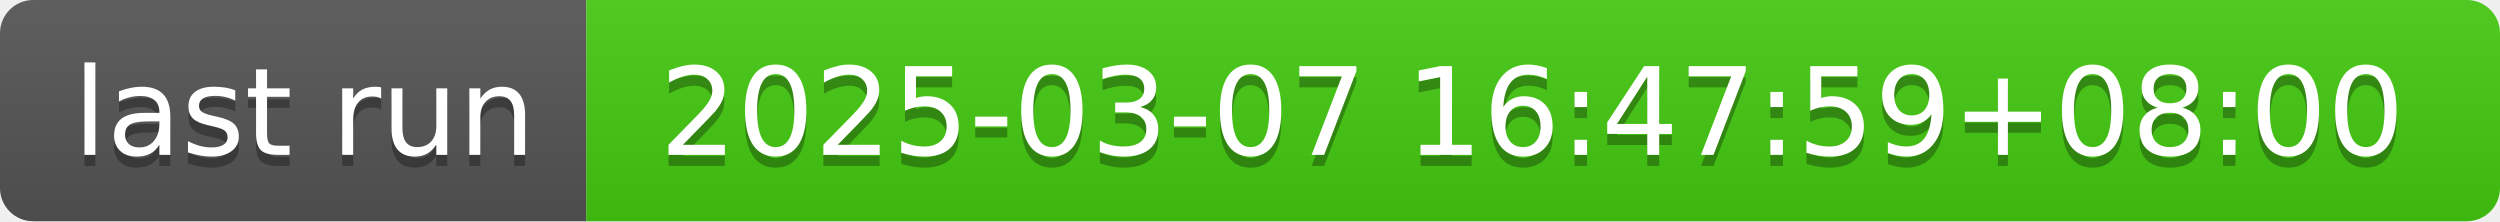
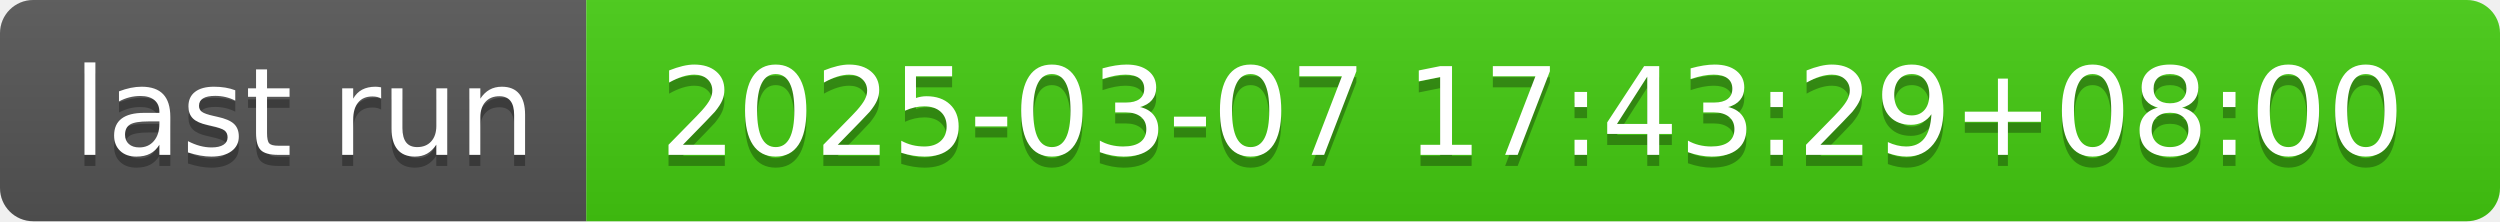
- <svg xmlns="http://www.w3.org/2000/svg" width="226" height="20" role="img" aria-label="last run: 2025-03-07 16:47:59+08:00">
+ <svg xmlns="http://www.w3.org/2000/svg" width="226" height="20" role="img" aria-label="last run: 2025-03-07 17:43:29+08:00">
  <linearGradient id="s" x2="0" y2="100%">
    <stop offset="0" stop-color="#bbb" stop-opacity=".1" />
    <stop offset="1" stop-opacity=".1" />
  </linearGradient>
  <clipPath id="r">
    <rect width="226" height="20" rx="3" fill="#fff" />
  </clipPath>
  <g clip-path="url(#r)">
    <rect width="53" height="20" fill="#555" />
    <rect x="53" width="173" height="20" fill="#4c1" />
    <rect width="226" height="20" fill="url(#s)" />
  </g>
  <g fill="#fff" text-anchor="middle" font-family="Verdana,Geneva,DejaVu Sans,sans-serif" text-rendering="geometricPrecision" font-size="110">
    <text aria-hidden="true" x="275" y="150" fill="#010101" fill-opacity=".3" transform="scale(.1)" textLength="430">last run</text>
    <text x="275" y="140" transform="scale(.1)" fill="#fff" textLength="430">last run</text>
-     <text aria-hidden="true" x="1385" y="150" fill="#010101" fill-opacity=".3" transform="scale(.1)" textLength="1630">2025-03-07 16:47:59+08:00</text>
-     <text x="1385" y="140" transform="scale(.1)" fill="#fff" textLength="1630">2025-03-07 16:47:59+08:00</text>
+     <text aria-hidden="true" x="1385" y="150" fill="#010101" fill-opacity=".3" transform="scale(.1)" textLength="1630">2025-03-07 17:43:29+08:00</text>
+     <text x="1385" y="140" transform="scale(.1)" fill="#fff" textLength="1630">2025-03-07 17:43:29+08:00</text>
  </g>
</svg>
